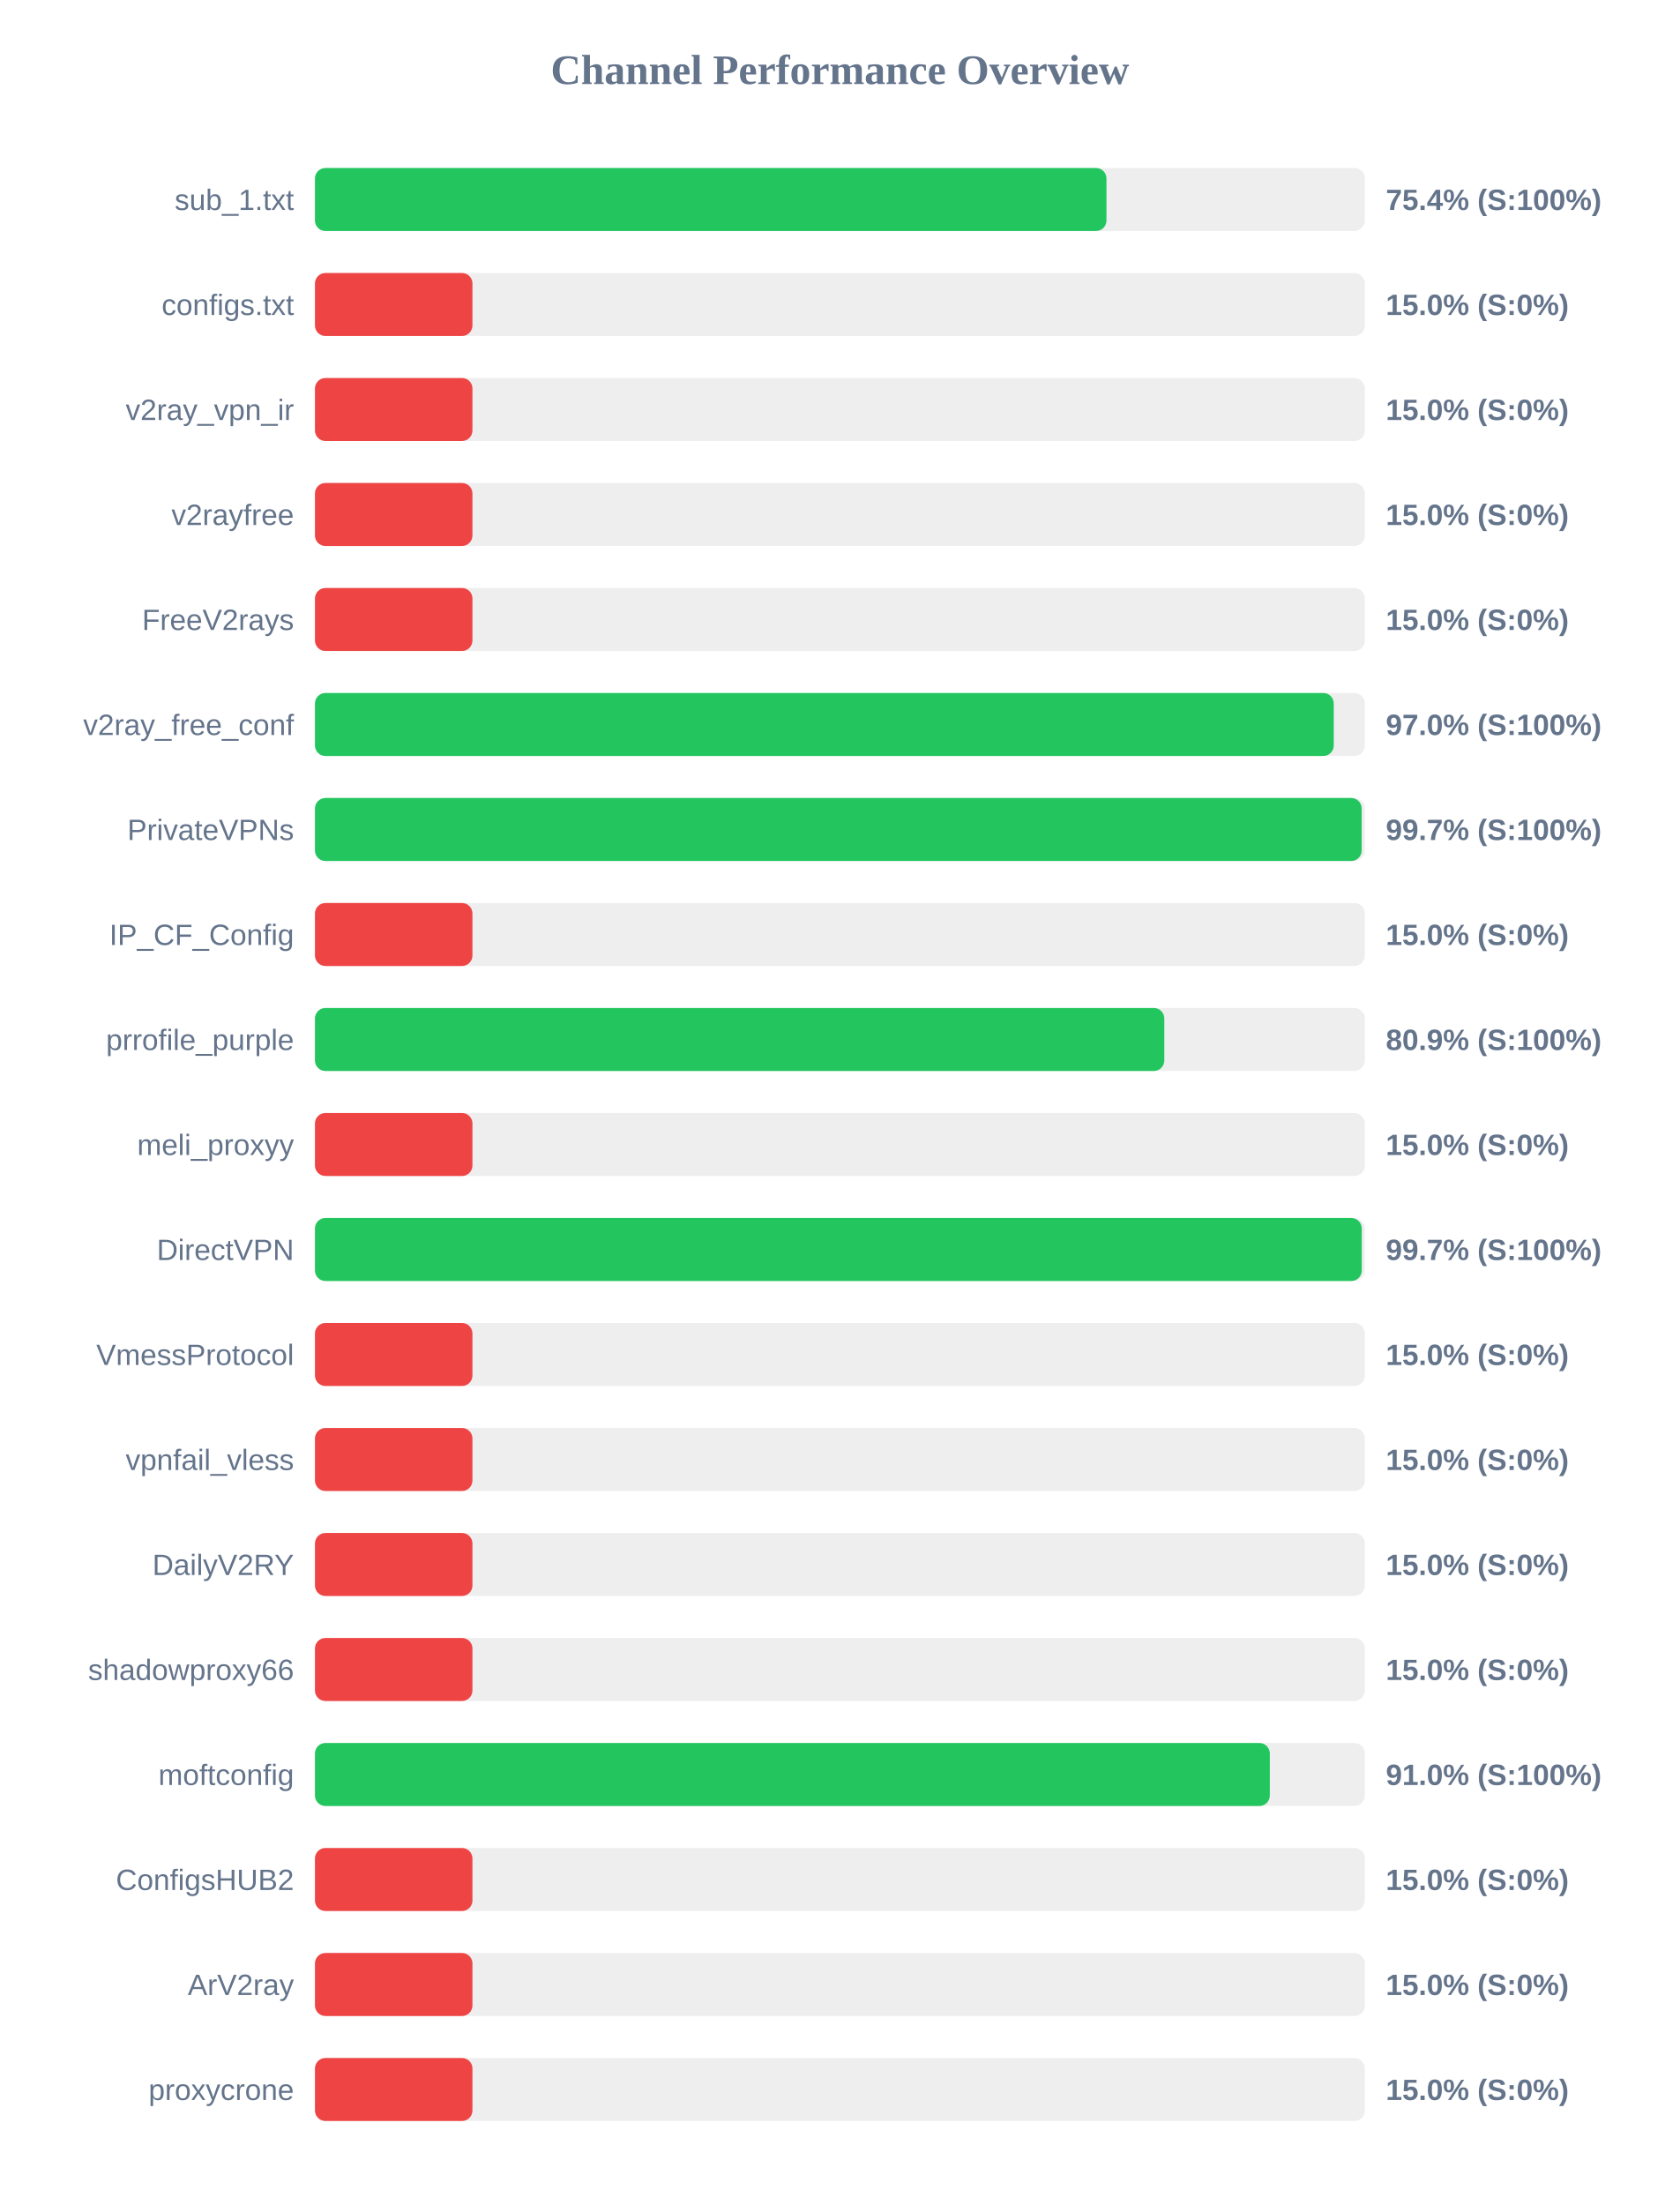
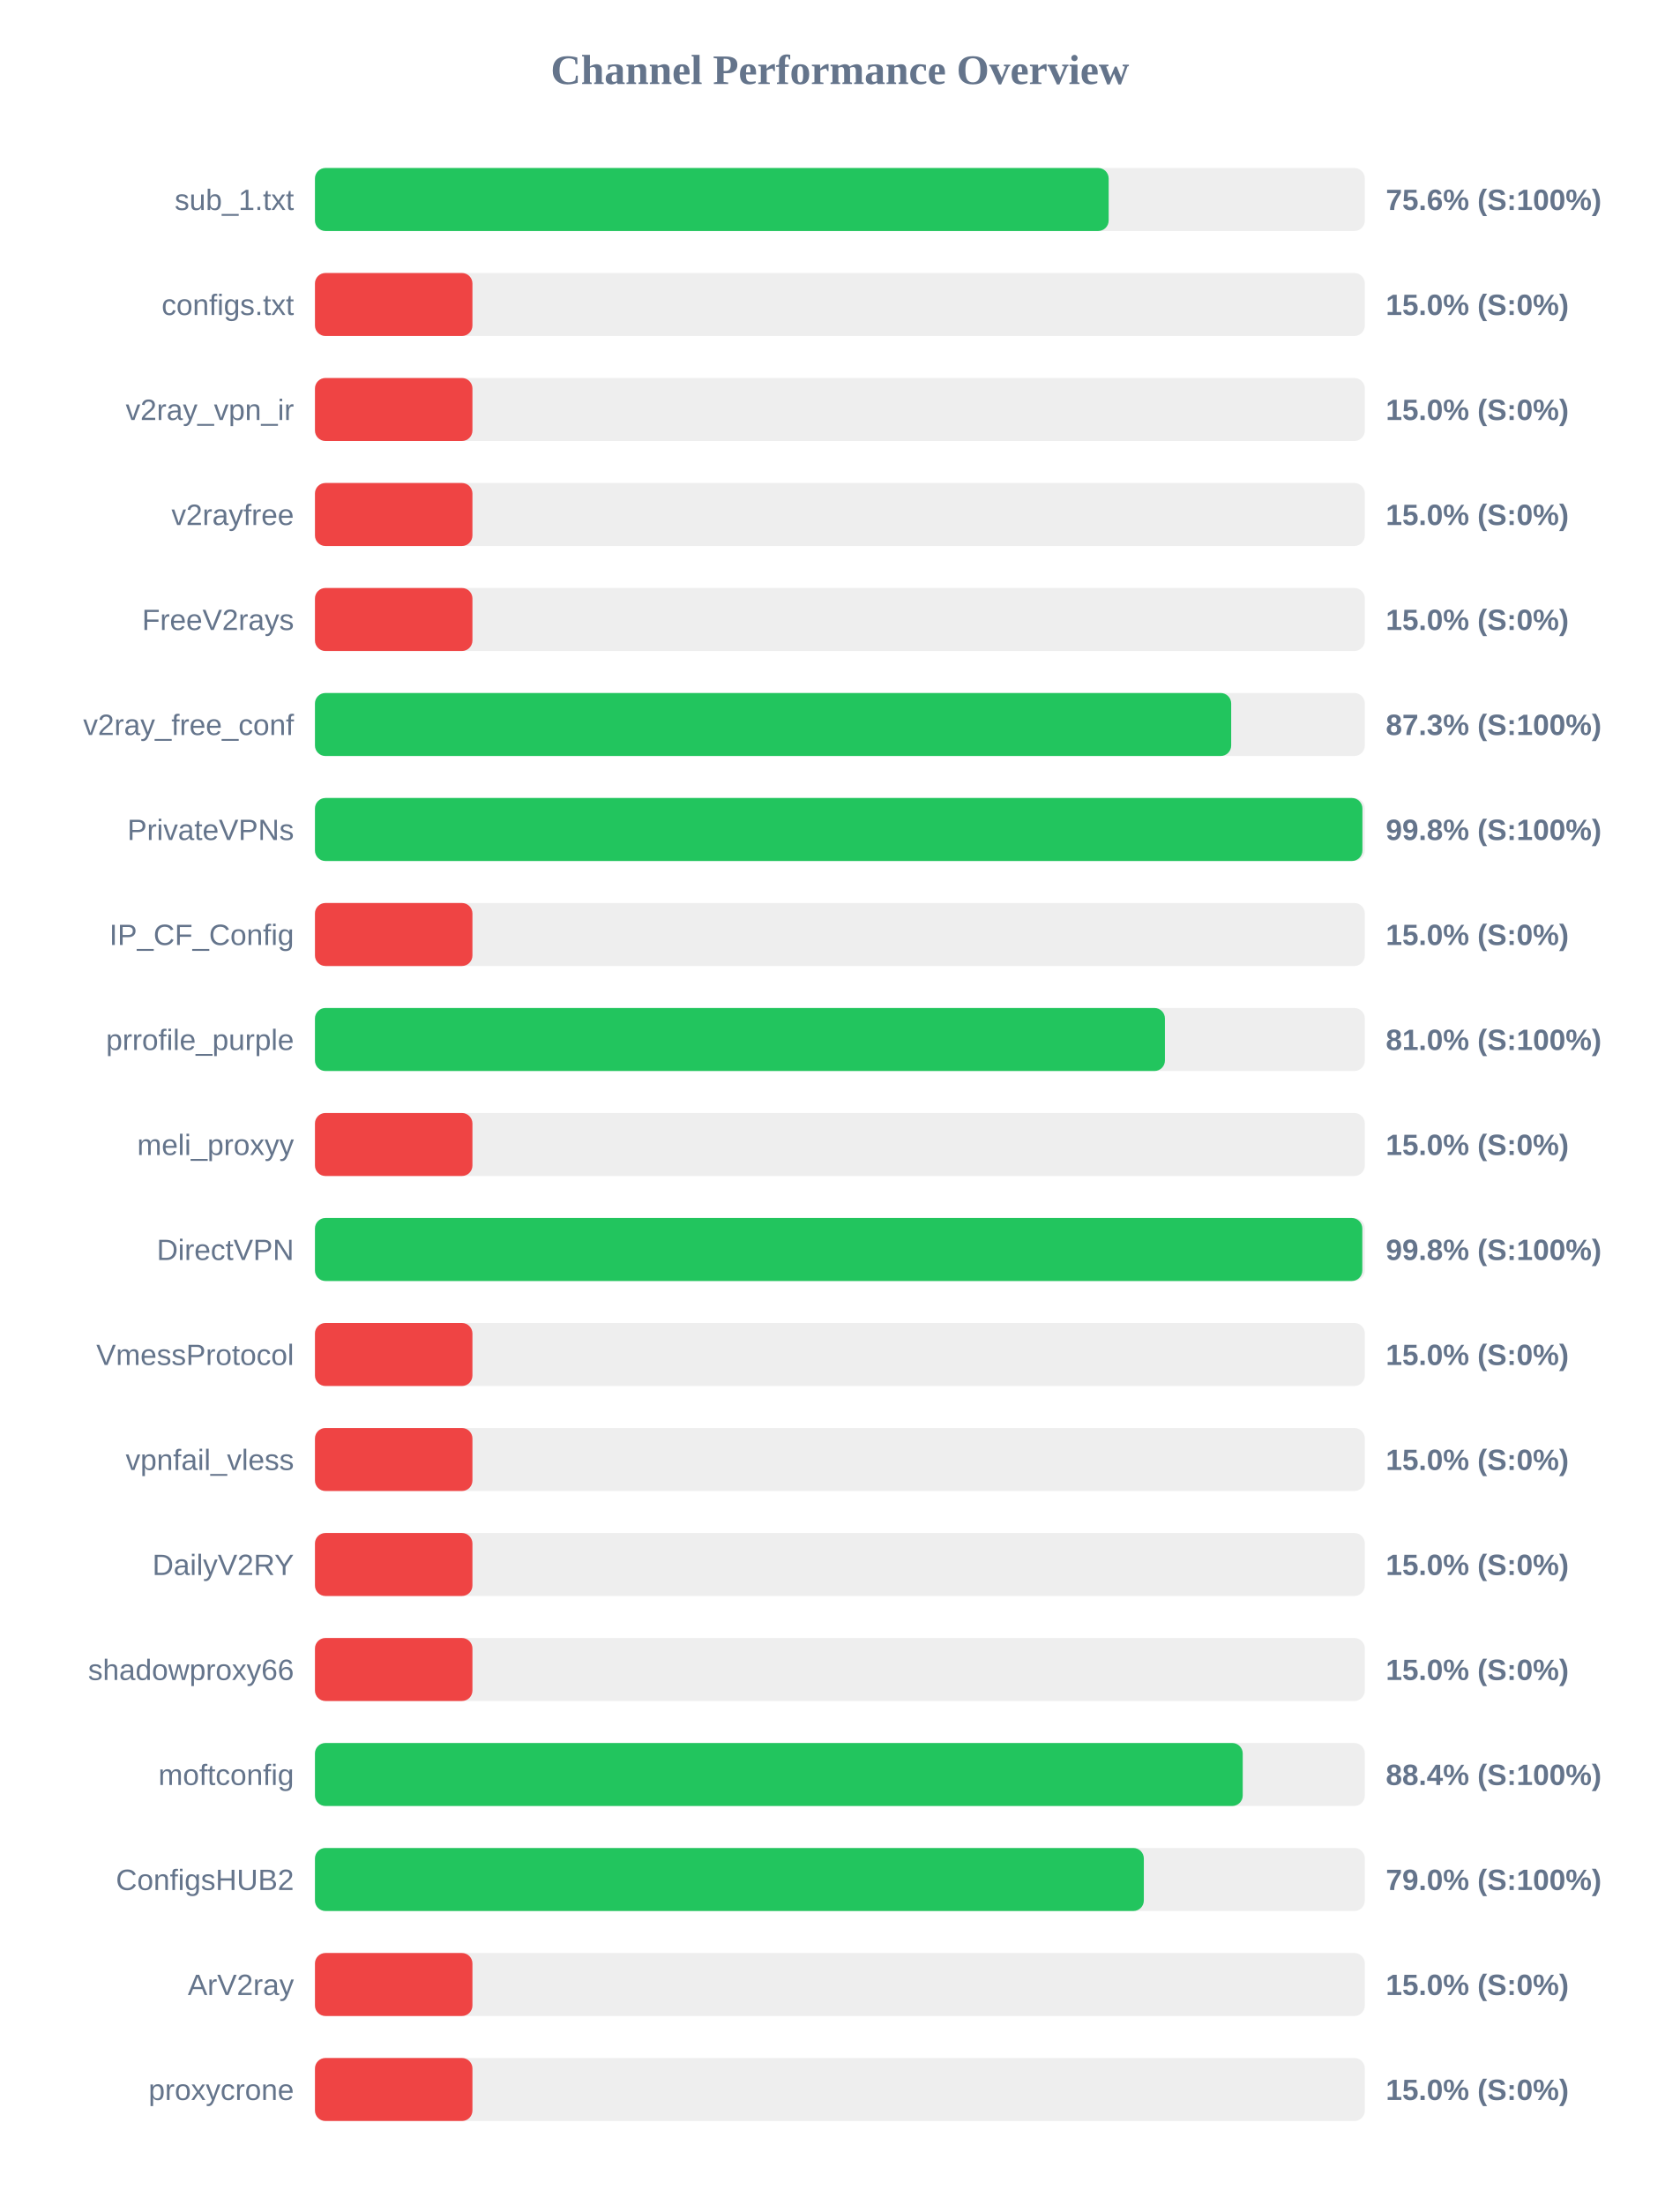
<svg xmlns="http://www.w3.org/2000/svg" width="800" height="1050" version="1.1">
  <style>
        .row { font: 14px Arial; fill: #64748b; }
        .score { font: bold 14px Arial; fill: #64748b; }
    </style>
  <text x="400" y="40" text-anchor="middle" font-size="20px" font-weight="bold" fill="#64748b">Channel Performance Overview</text>
  <rect x="150" y="80" width="500" height="30" fill="#eee" rx="5" />
-   <rect x="150" y="80" width="376.95" height="30" fill="#22c55e" rx="5" />
+   <rect x="150" y="80" width="378.0" height="30" fill="#22c55e" rx="5" />
  <text x="140" y="100" text-anchor="end" class="row">sub_1.txt</text>
-   <text x="660" y="100" text-anchor="start" class="score">75.4% (S:100%)</text>
+   <text x="660" y="100" text-anchor="start" class="score">75.6% (S:100%)</text>
  <rect x="150" y="130" width="500" height="30" fill="#eee" rx="5" />
  <rect x="150" y="130" width="75.0" height="30" fill="#ef4444" rx="5" />
  <text x="140" y="150" text-anchor="end" class="row">configs.txt</text>
  <text x="660" y="150" text-anchor="start" class="score">15.0% (S:0%)</text>
  <rect x="150" y="180" width="500" height="30" fill="#eee" rx="5" />
  <rect x="150" y="180" width="75.0" height="30" fill="#ef4444" rx="5" />
  <text x="140" y="200" text-anchor="end" class="row">v2ray_vpn_ir</text>
  <text x="660" y="200" text-anchor="start" class="score">15.0% (S:0%)</text>
  <rect x="150" y="230" width="500" height="30" fill="#eee" rx="5" />
  <rect x="150" y="230" width="75.0" height="30" fill="#ef4444" rx="5" />
  <text x="140" y="250" text-anchor="end" class="row">v2rayfree</text>
  <text x="660" y="250" text-anchor="start" class="score">15.0% (S:0%)</text>
  <rect x="150" y="280" width="500" height="30" fill="#eee" rx="5" />
  <rect x="150" y="280" width="75.0" height="30" fill="#ef4444" rx="5" />
  <text x="140" y="300" text-anchor="end" class="row">FreeV2rays</text>
  <text x="660" y="300" text-anchor="start" class="score">15.0% (S:0%)</text>
  <rect x="150" y="330" width="500" height="30" fill="#eee" rx="5" />
-   <rect x="150" y="330" width="485.2" height="30" fill="#22c55e" rx="5" />
+   <rect x="150" y="330" width="436.35" height="30" fill="#22c55e" rx="5" />
  <text x="140" y="350" text-anchor="end" class="row">v2ray_free_conf</text>
-   <text x="660" y="350" text-anchor="start" class="score">97.0% (S:100%)</text>
+   <text x="660" y="350" text-anchor="start" class="score">87.3% (S:100%)</text>
  <rect x="150" y="380" width="500" height="30" fill="#eee" rx="5" />
-   <rect x="150" y="380" width="498.5" height="30" fill="#22c55e" rx="5" />
+   <rect x="150" y="380" width="498.85" height="30" fill="#22c55e" rx="5" />
  <text x="140" y="400" text-anchor="end" class="row">PrivateVPNs</text>
-   <text x="660" y="400" text-anchor="start" class="score">99.7% (S:100%)</text>
+   <text x="660" y="400" text-anchor="start" class="score">99.8% (S:100%)</text>
  <rect x="150" y="430" width="500" height="30" fill="#eee" rx="5" />
  <rect x="150" y="430" width="75.0" height="30" fill="#ef4444" rx="5" />
  <text x="140" y="450" text-anchor="end" class="row">IP_CF_Config</text>
  <text x="660" y="450" text-anchor="start" class="score">15.0% (S:0%)</text>
  <rect x="150" y="480" width="500" height="30" fill="#eee" rx="5" />
-   <rect x="150" y="480" width="404.5" height="30" fill="#22c55e" rx="5" />
+   <rect x="150" y="480" width="404.8" height="30" fill="#22c55e" rx="5" />
  <text x="140" y="500" text-anchor="end" class="row">prrofile_purple</text>
-   <text x="660" y="500" text-anchor="start" class="score">80.9% (S:100%)</text>
+   <text x="660" y="500" text-anchor="start" class="score">81.0% (S:100%)</text>
  <rect x="150" y="530" width="500" height="30" fill="#eee" rx="5" />
  <rect x="150" y="530" width="75.0" height="30" fill="#ef4444" rx="5" />
  <text x="140" y="550" text-anchor="end" class="row">meli_proxyy</text>
  <text x="660" y="550" text-anchor="start" class="score">15.0% (S:0%)</text>
  <rect x="150" y="580" width="500" height="30" fill="#eee" rx="5" />
-   <rect x="150" y="580" width="498.55" height="30" fill="#22c55e" rx="5" />
+   <rect x="150" y="580" width="498.8" height="30" fill="#22c55e" rx="5" />
  <text x="140" y="600" text-anchor="end" class="row">DirectVPN</text>
-   <text x="660" y="600" text-anchor="start" class="score">99.7% (S:100%)</text>
+   <text x="660" y="600" text-anchor="start" class="score">99.8% (S:100%)</text>
  <rect x="150" y="630" width="500" height="30" fill="#eee" rx="5" />
  <rect x="150" y="630" width="75.0" height="30" fill="#ef4444" rx="5" />
  <text x="140" y="650" text-anchor="end" class="row">VmessProtocol</text>
  <text x="660" y="650" text-anchor="start" class="score">15.0% (S:0%)</text>
  <rect x="150" y="680" width="500" height="30" fill="#eee" rx="5" />
  <rect x="150" y="680" width="75.0" height="30" fill="#ef4444" rx="5" />
  <text x="140" y="700" text-anchor="end" class="row">vpnfail_vless</text>
  <text x="660" y="700" text-anchor="start" class="score">15.0% (S:0%)</text>
  <rect x="150" y="730" width="500" height="30" fill="#eee" rx="5" />
  <rect x="150" y="730" width="75.0" height="30" fill="#ef4444" rx="5" />
  <text x="140" y="750" text-anchor="end" class="row">DailyV2RY</text>
  <text x="660" y="750" text-anchor="start" class="score">15.0% (S:0%)</text>
  <rect x="150" y="780" width="500" height="30" fill="#eee" rx="5" />
  <rect x="150" y="780" width="75.0" height="30" fill="#ef4444" rx="5" />
  <text x="140" y="800" text-anchor="end" class="row">shadowproxy66</text>
  <text x="660" y="800" text-anchor="start" class="score">15.0% (S:0%)</text>
  <rect x="150" y="830" width="500" height="30" fill="#eee" rx="5" />
-   <rect x="150" y="830" width="454.75" height="30" fill="#22c55e" rx="5" />
+   <rect x="150" y="830" width="441.85" height="30" fill="#22c55e" rx="5" />
  <text x="140" y="850" text-anchor="end" class="row">moftconfig</text>
-   <text x="660" y="850" text-anchor="start" class="score">91.0% (S:100%)</text>
+   <text x="660" y="850" text-anchor="start" class="score">88.4% (S:100%)</text>
  <rect x="150" y="880" width="500" height="30" fill="#eee" rx="5" />
-   <rect x="150" y="880" width="75.0" height="30" fill="#ef4444" rx="5" />
+   <rect x="150" y="880" width="394.75" height="30" fill="#22c55e" rx="5" />
  <text x="140" y="900" text-anchor="end" class="row">ConfigsHUB2</text>
-   <text x="660" y="900" text-anchor="start" class="score">15.0% (S:0%)</text>
+   <text x="660" y="900" text-anchor="start" class="score">79.0% (S:100%)</text>
  <rect x="150" y="930" width="500" height="30" fill="#eee" rx="5" />
  <rect x="150" y="930" width="75.0" height="30" fill="#ef4444" rx="5" />
  <text x="140" y="950" text-anchor="end" class="row">ArV2ray</text>
  <text x="660" y="950" text-anchor="start" class="score">15.0% (S:0%)</text>
  <rect x="150" y="980" width="500" height="30" fill="#eee" rx="5" />
  <rect x="150" y="980" width="75.0" height="30" fill="#ef4444" rx="5" />
  <text x="140" y="1000" text-anchor="end" class="row">proxycrone</text>
  <text x="660" y="1000" text-anchor="start" class="score">15.0% (S:0%)</text>
</svg>
